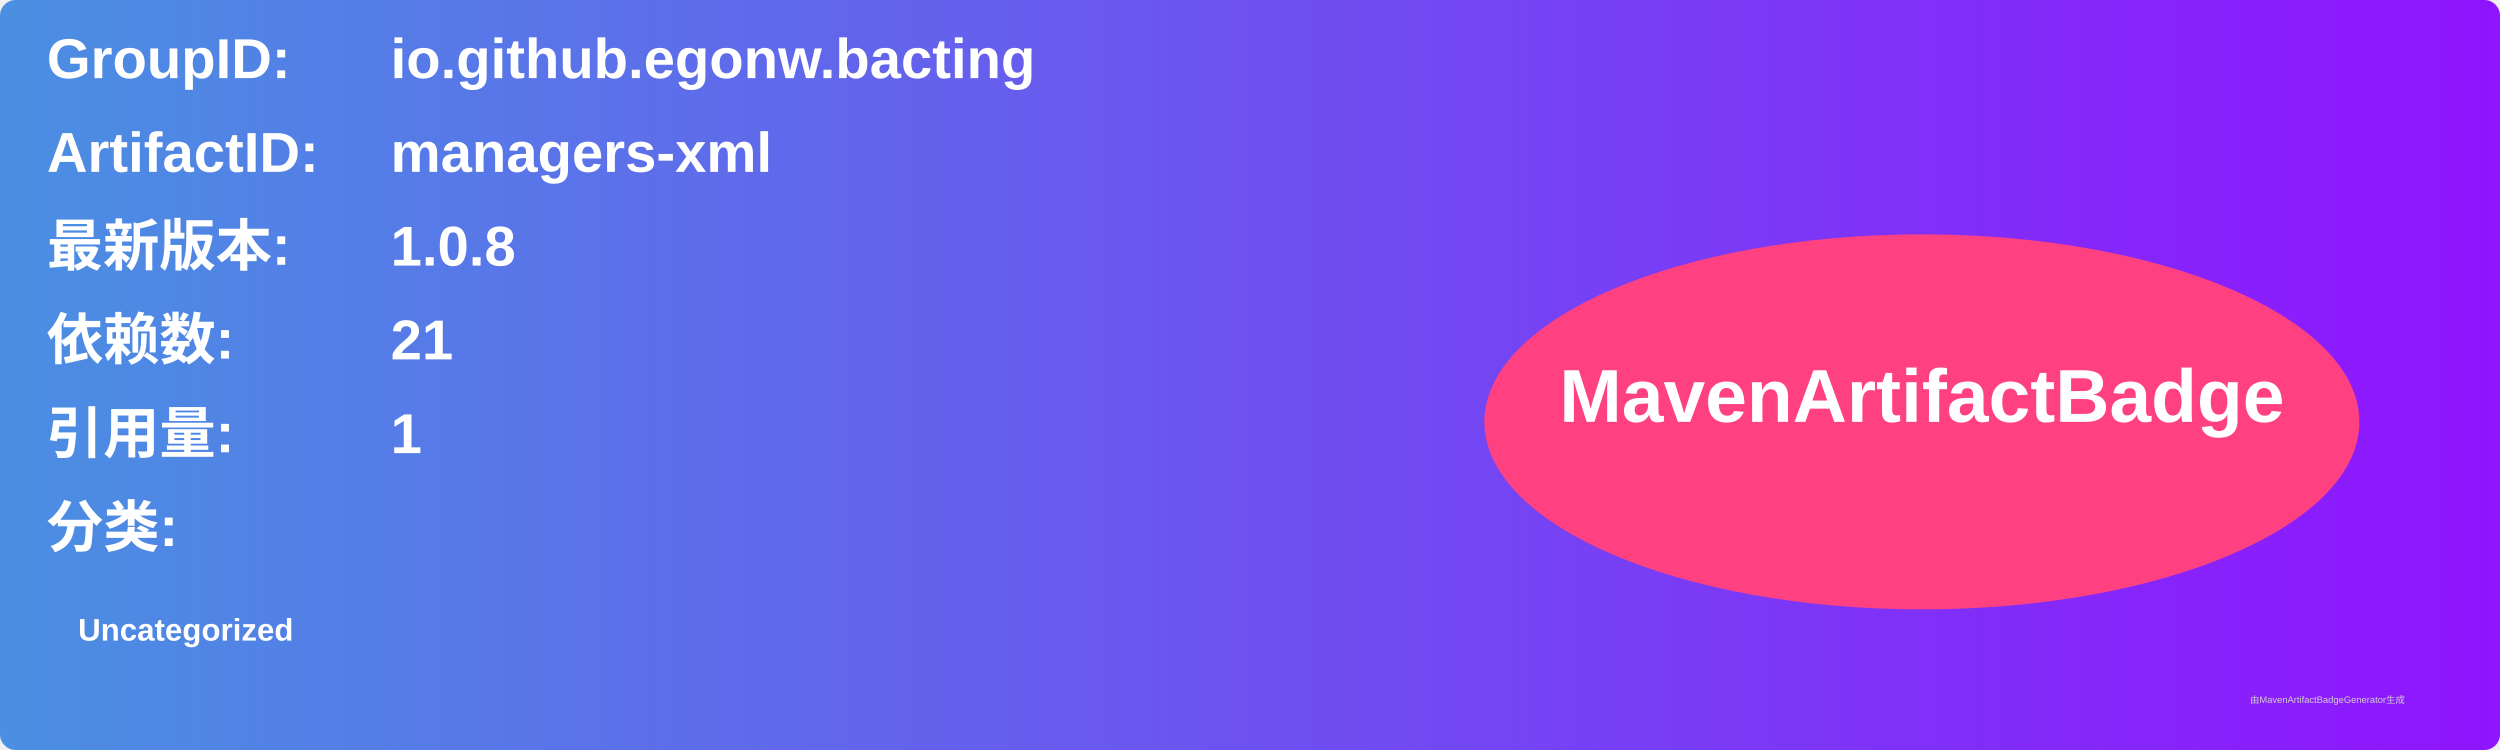
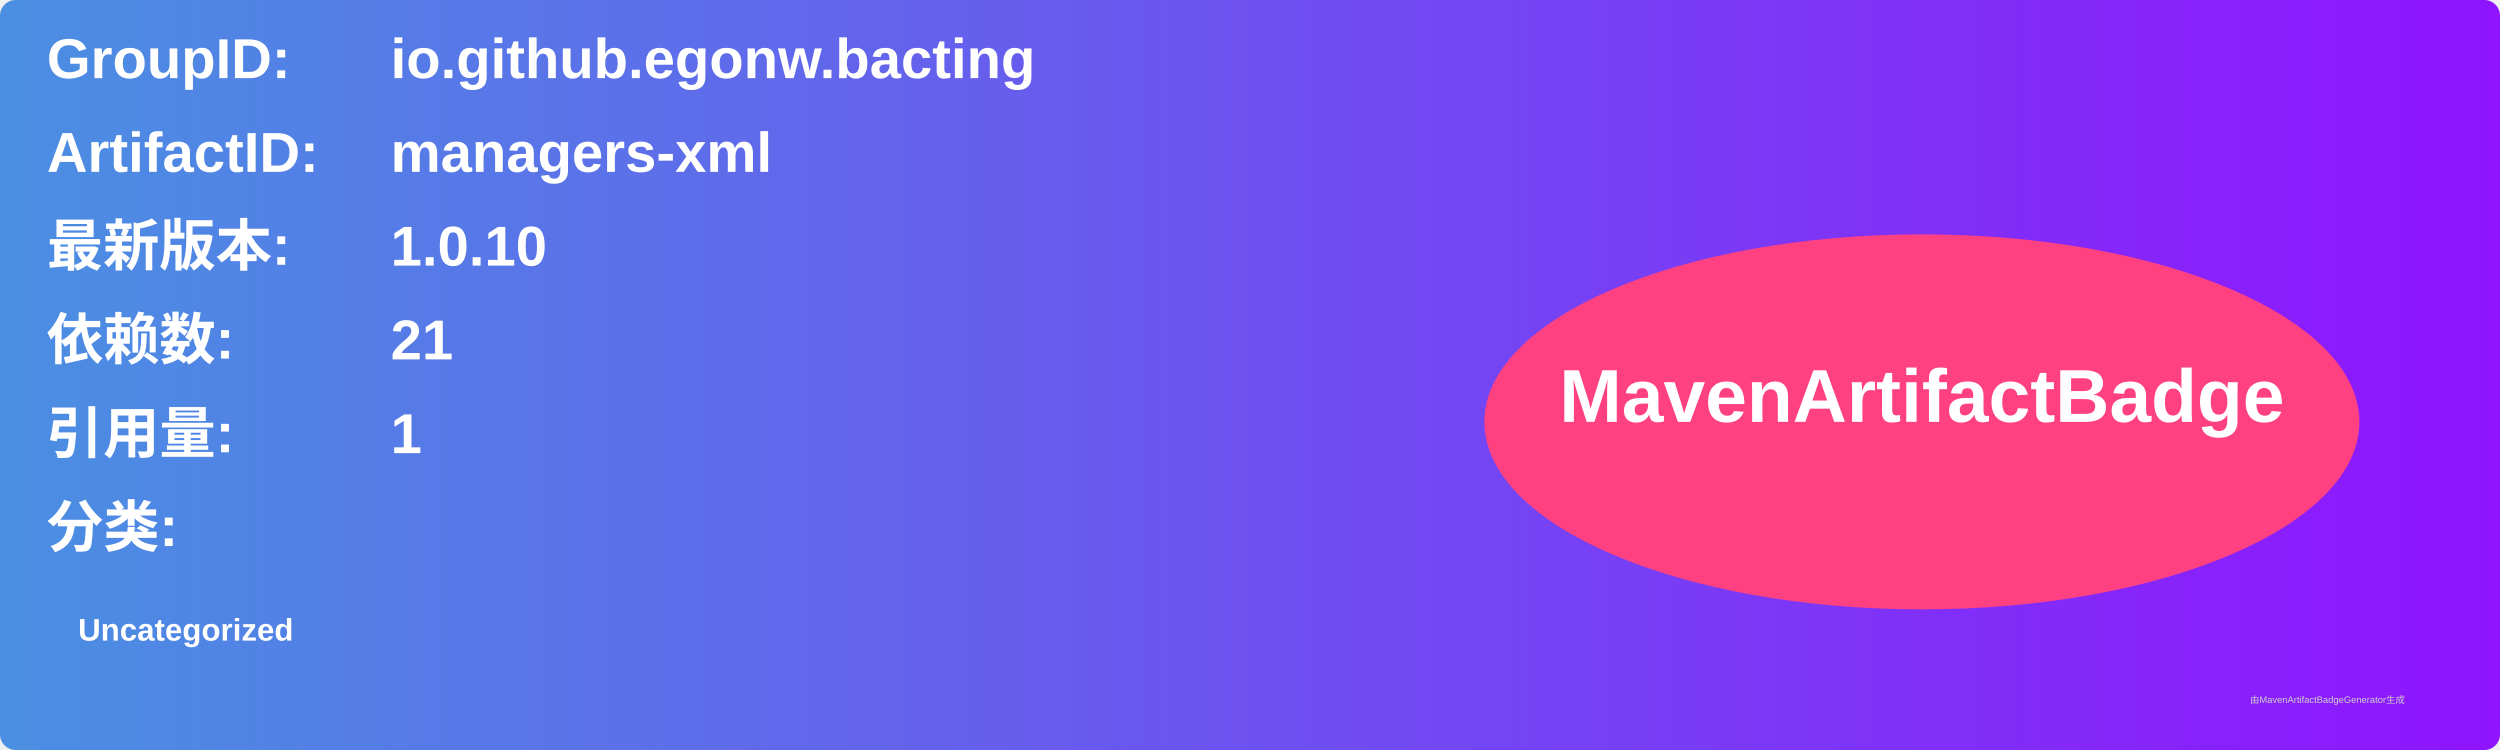
<svg xmlns="http://www.w3.org/2000/svg" width="800" height="240" viewBox="0 0 800 240">
  <linearGradient id="grad" x1="0%" y1="0%" x2="100%" y2="0%">
    <stop offset="0%" stop-color="#4a90e2" />
    <stop offset="100%" stop-color="#9013fe" />
  </linearGradient>
  <rect width="100%" height="100%" rx="5" ry="5" fill="url(#grad)" />
  <g transform="translate(15, 15)">
    <text x="0" y="10" font-family="Arial" font-size="18" fill="white" font-weight="bold" width="260">GroupID:</text>
    <text x="110" y="10" font-family="Arial" font-size="18" fill="white" font-weight="bold" width="460">io.github.egonw.bacting</text>
    <text x="0" y="40" font-family="Arial" font-size="18" fill="white" font-weight="bold" width="260">ArtifactID:</text>
    <text x="110" y="40" font-family="Arial" font-size="18" fill="white" font-weight="bold" width="460">managers-xml</text>
    <text x="0" y="70" font-family="Arial" font-size="18" fill="white" font-weight="bold">最新版本:</text>
    <text x="110" y="70" font-family="Arial" font-size="18" fill="white" font-weight="bold">
-       <tspan font-weight="bold">1.0.8</tspan>
+       <tspan font-weight="bold">1.0.10</tspan>
    </text>
    <text x="0" y="100" font-family="Arial" font-size="18" fill="white" font-weight="bold">依赖数: </text>
    <text x="110" y="100" font-family="Arial" font-size="18" fill="white">
      <tspan font-weight="bold">21</tspan>
    </text>
    <text x="0" y="130" font-family="Arial" font-size="18" fill="white" font-weight="bold">引用量: </text>
    <text x="110" y="130" font-family="Arial" font-size="18" fill="white">
      <tspan font-weight="bold">1</tspan>
    </text>
    <text x="0" y="160" font-family="Arial" font-size="18" fill="white" font-weight="bold">分类:</text>
    <text x="10" y="190" font-family="Arial" font-size="10" fill="white">
      <tspan font-weight="bold">Uncategorized</tspan>
    </text>
    <ellipse cx="600" cy="120" rx="140" ry="60" fill="#ff4081" />
    <text x="600" y="120" text-anchor="middle" font-family="Arial" font-size="24" fill="white" font-weight="bold">MavenArtifactBadge</text>
  </g>
  <text x="720" y="225" font-family="Arial" font-size="3" fill="#d0d0d0">由MavenArtifactBadgeGenerator生成</text>
</svg>
